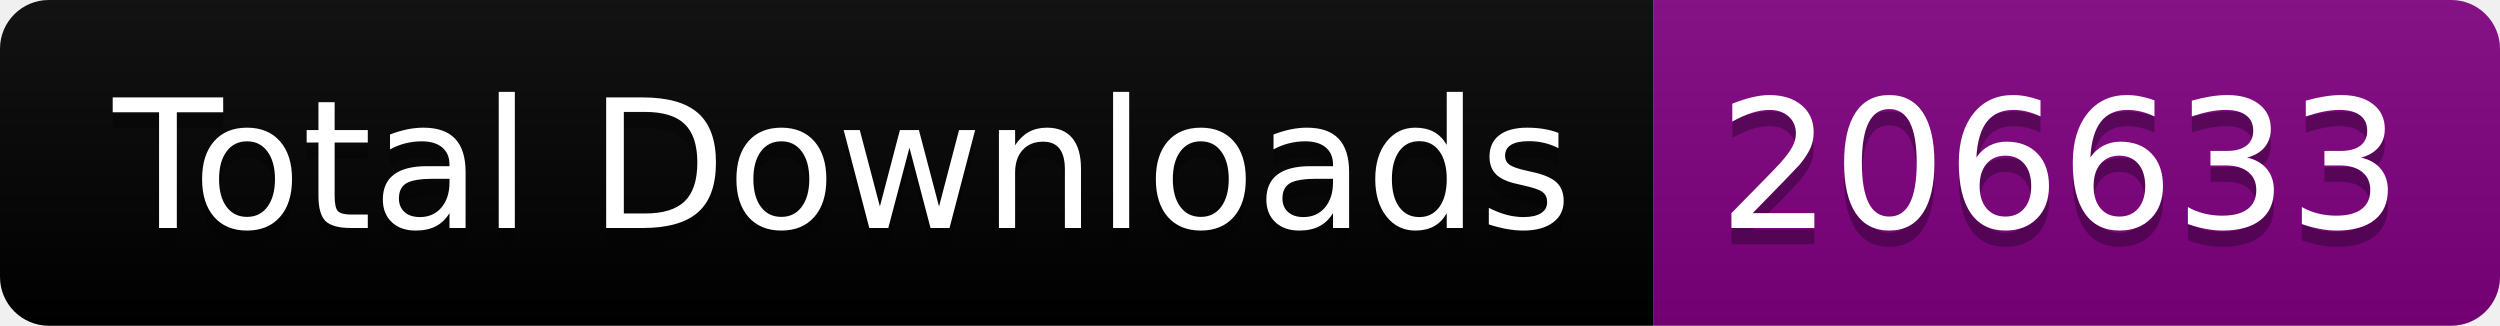
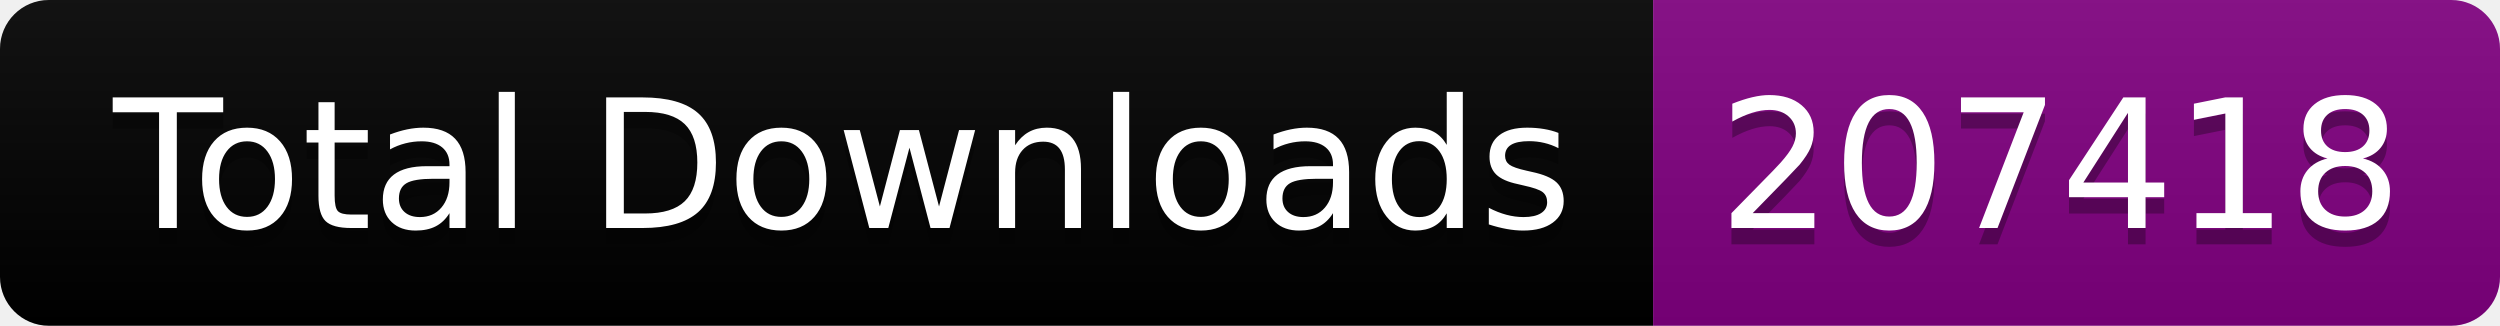
<svg xmlns="http://www.w3.org/2000/svg" width="153.5" height="20">
  <linearGradient id="smooth" x2="0" y2="100%">
    <stop offset="0" stop-color="#bbb" stop-opacity=".1" />
    <stop offset="1" stop-opacity=".1" />
  </linearGradient>
  <clipPath id="round">
    <rect width="153.5" height="20" rx="3" fill="#fff" />
  </clipPath>
  <g clip-path="url(#round)">
    <rect width="101.5" height="20" fill="black" />
    <rect x="101.5" width="52.0" height="20" fill="purple" />
    <rect width="153.5" height="20" fill="url(#smooth)" />
  </g>
  <g fill="#fff" text-anchor="middle" font-family="DejaVu Sans,Verdana,Geneva,sans-serif" font-size="110">
    <text x="517.5" y="150" fill="#010101" fill-opacity=".3" transform="scale(0.1)" textLength="915.0" lengthAdjust="spacing">Total Downloads</text>
    <text x="517.5" y="140" transform="scale(0.1)" textLength="915.0" lengthAdjust="spacing">Total Downloads</text>
-     <text x="1265.0" y="150" fill="#010101" fill-opacity=".3" transform="scale(0.1)" textLength="420.0" lengthAdjust="spacing">206633</text>
-     <text x="1265.0" y="140" transform="scale(0.1)" textLength="420.0" lengthAdjust="spacing">206633</text>
+     <text x="1265.0" y="150" fill="#010101" fill-opacity=".3" transform="scale(0.1)" textLength="420.0" lengthAdjust="spacing">207418</text>
+     <text x="1265.0" y="140" transform="scale(0.1)" textLength="420.0" lengthAdjust="spacing">207418</text>
  </g>
</svg>
